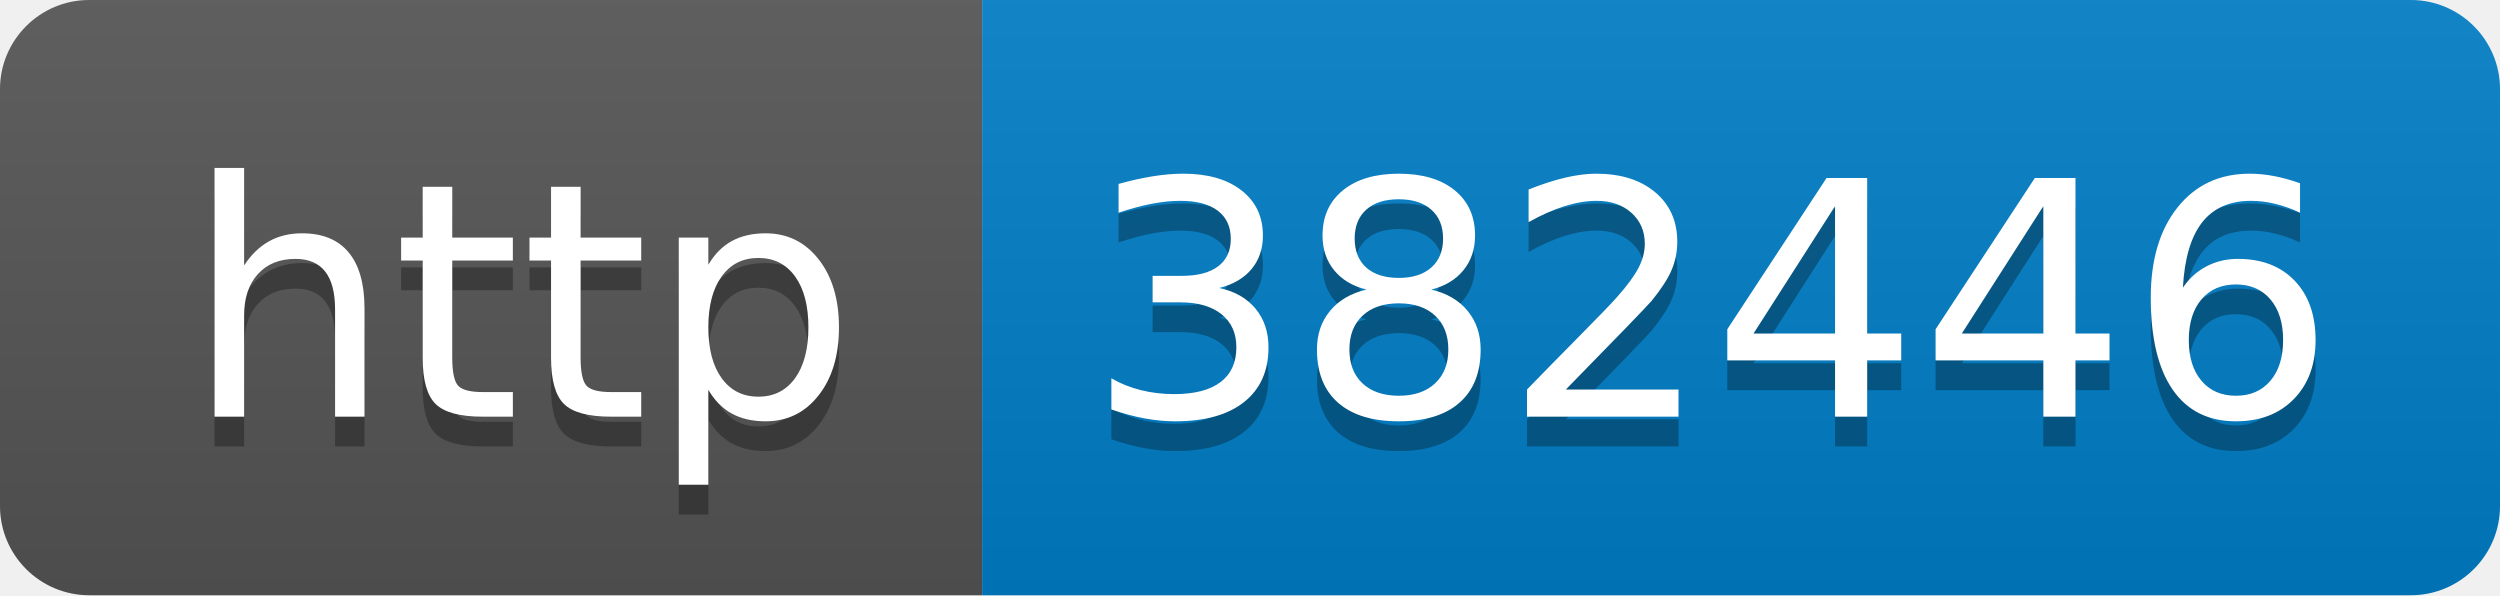
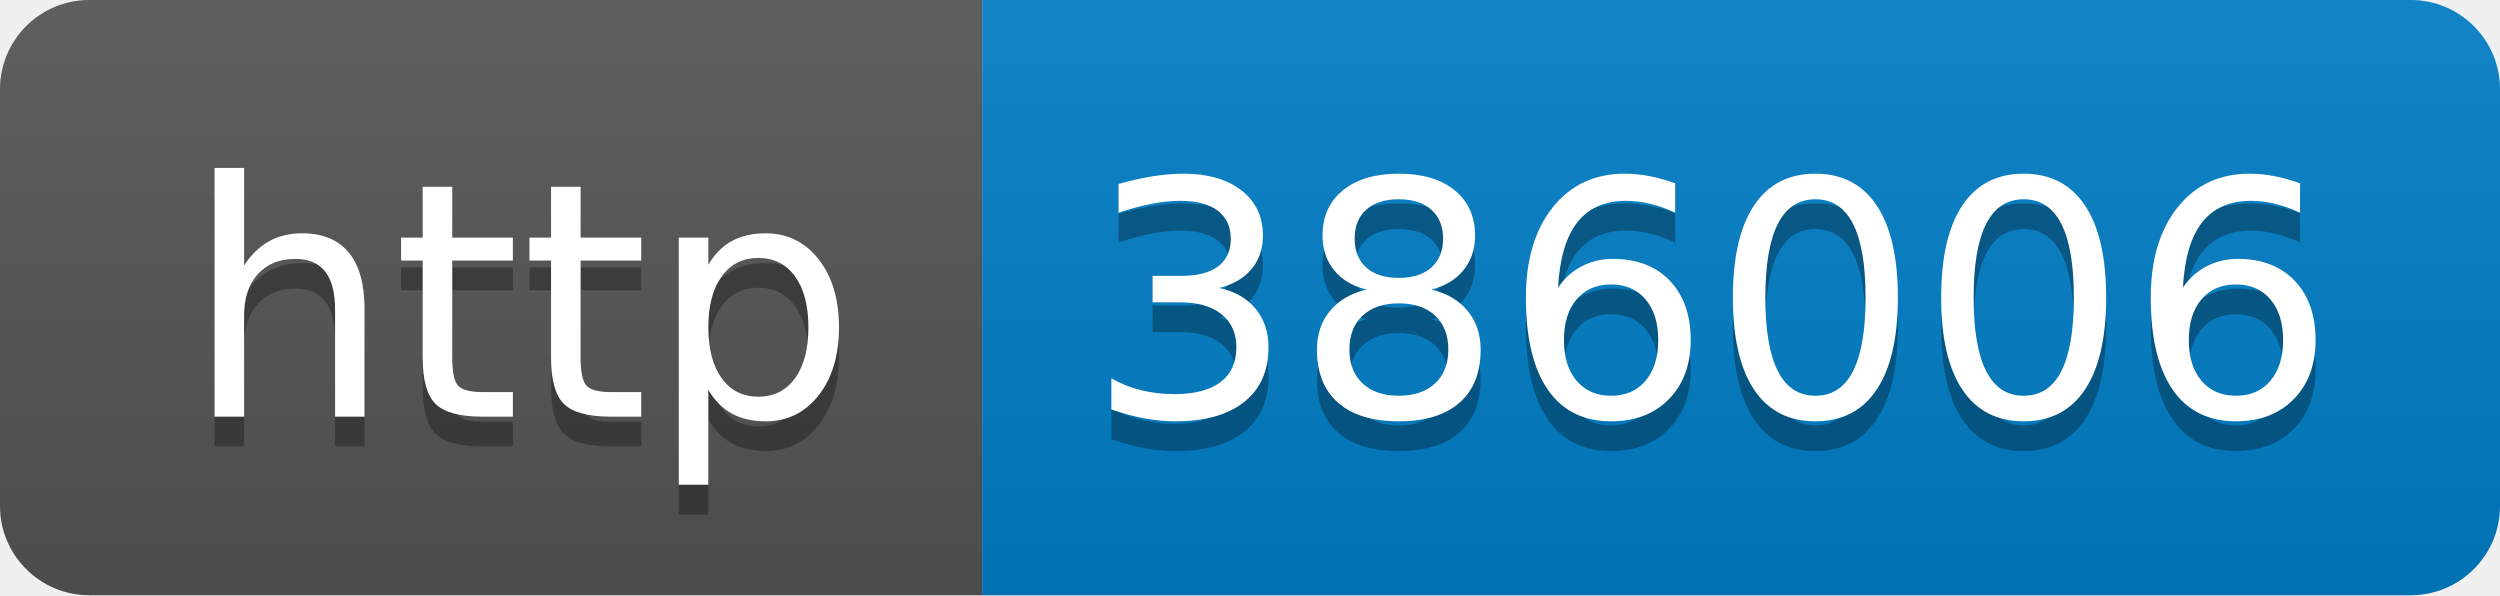
- <svg xmlns="http://www.w3.org/2000/svg" width="84" height="20" role="img" aria-label="http: 382446">
+ <svg xmlns="http://www.w3.org/2000/svg" width="84" height="20" role="img" aria-label="http: 386006">
  <linearGradient id="s" x2="0" y2="100%">
    <stop offset="0" stop-color="#bbb" stop-opacity=".1" />
    <stop offset="1" stop-opacity=".1" />
  </linearGradient>
  <clipPath id="r">
    <rect width="84" height="20" rx="3" fill="#fff" />
  </clipPath>
  <g clip-path="url(#r)">
    <rect width="33" height="20" fill="#555" />
    <rect x="33" width="51" height="20" fill="#007ec6" />
    <rect width="84" height="20" fill="url(#s)" />
  </g>
  <g fill="#fff" text-anchor="middle" font-family="Verdana,Geneva,DejaVu Sans,sans-serif" text-rendering="geometricPrecision" font-size="110">
    <text aria-hidden="true" x="175" y="150" fill="#010101" fill-opacity=".3" transform="scale(.1)" textLength="230">http</text>
    <text x="175" y="140" transform="scale(.1)" fill="#fff" textLength="230">http</text>
-     <text aria-hidden="true" x="575" y="150" fill="#010101" fill-opacity=".3" transform="scale(.1)" textLength="410">382446</text>
-     <text x="575" y="140" transform="scale(.1)" fill="#fff" textLength="410">382446</text>
+     <text aria-hidden="true" x="575" y="150" fill="#010101" fill-opacity=".3" transform="scale(.1)" textLength="410">386006</text>
+     <text x="575" y="140" transform="scale(.1)" fill="#fff" textLength="410">386006</text>
  </g>
</svg>
